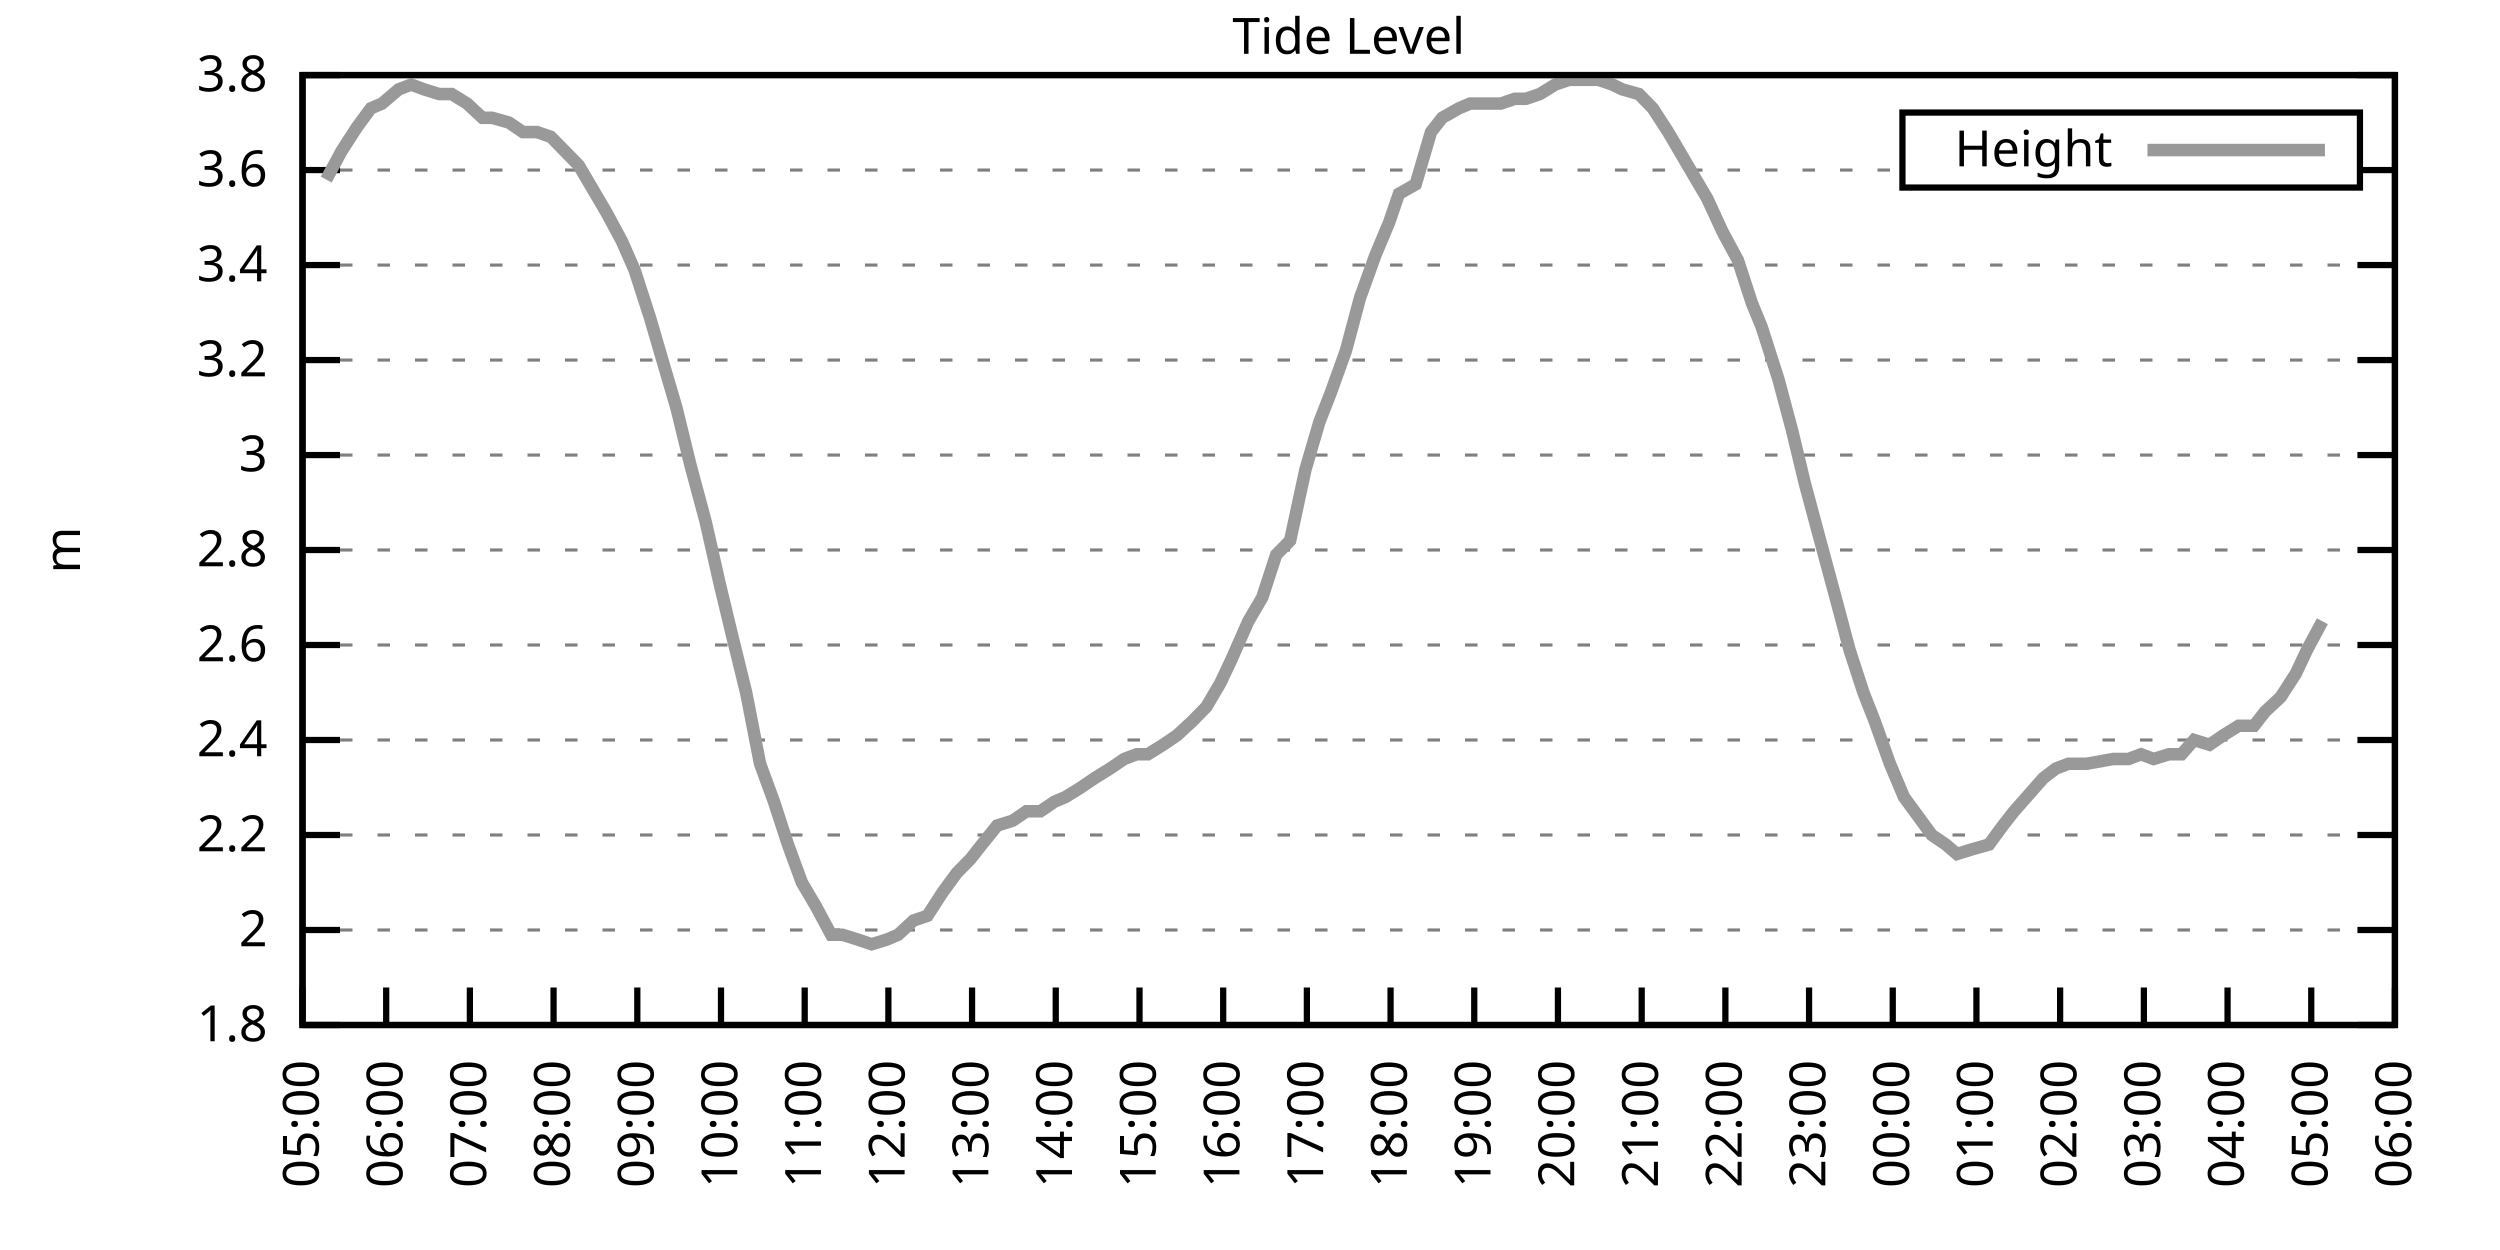
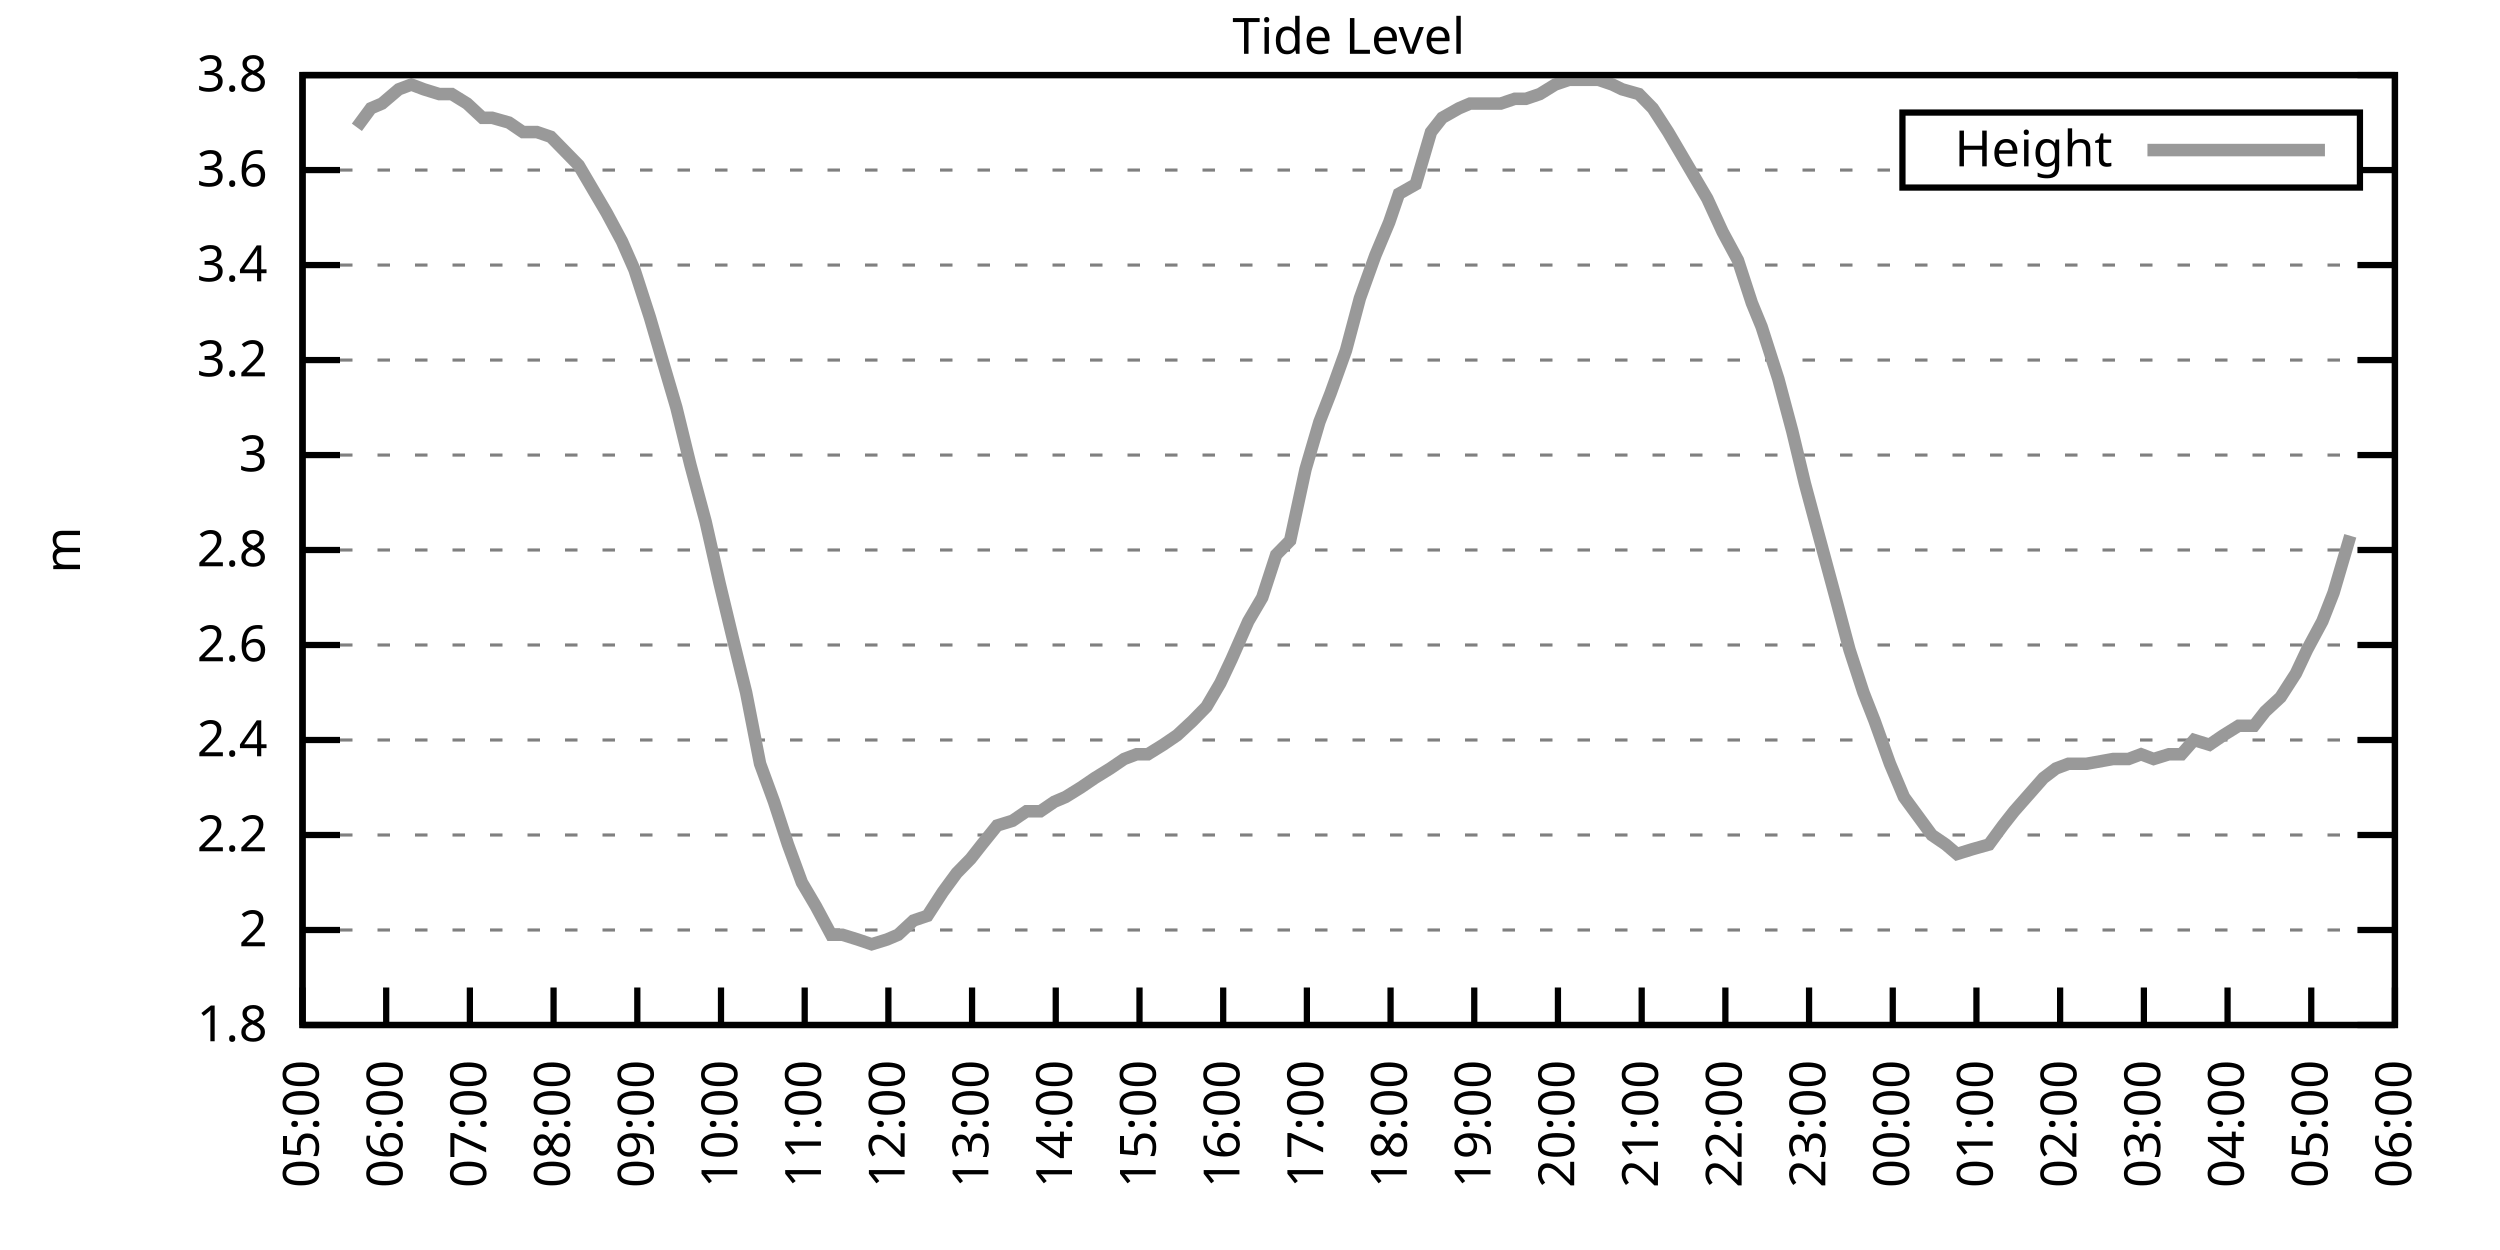
<svg xmlns="http://www.w3.org/2000/svg" xmlns:xlink="http://www.w3.org/1999/xlink" width="400" height="200" viewBox="0 0 400 200">
  <g id="gnuplot_canvas">
    <rect x="0" y="0" width="400" height="200" fill="none" />
    <defs>
      <circle id="gpDot" r="0.5" stroke-width="0.5" stroke="currentColor" />
      <path id="gpPt0" stroke-width="0.333" stroke="currentColor" d="M-1,0 h2 M0,-1 v2" />
      <path id="gpPt1" stroke-width="0.333" stroke="currentColor" d="M-1,-1 L1,1 M1,-1 L-1,1" />
      <path id="gpPt2" stroke-width="0.333" stroke="currentColor" d="M-1,0 L1,0 M0,-1 L0,1 M-1,-1 L1,1 M-1,1 L1,-1" />
      <rect id="gpPt3" stroke-width="0.333" stroke="currentColor" x="-1" y="-1" width="2" height="2" />
      <rect id="gpPt4" stroke-width="0.333" stroke="currentColor" fill="currentColor" x="-1" y="-1" width="2" height="2" />
      <circle id="gpPt5" stroke-width="0.333" stroke="currentColor" cx="0" cy="0" r="1" />
      <use xlink:href="#gpPt5" id="gpPt6" fill="currentColor" stroke="none" />
      <path id="gpPt7" stroke-width="0.333" stroke="currentColor" d="M0,-1.33 L-1.33,0.67 L1.33,0.67 z" />
      <use xlink:href="#gpPt7" id="gpPt8" fill="currentColor" stroke="none" />
      <use xlink:href="#gpPt7" id="gpPt9" stroke="currentColor" transform="rotate(180)" />
      <use xlink:href="#gpPt9" id="gpPt10" fill="currentColor" stroke="none" />
      <use xlink:href="#gpPt3" id="gpPt11" stroke="currentColor" transform="rotate(45)" />
      <use xlink:href="#gpPt11" id="gpPt12" fill="currentColor" stroke="none" />
      <path id="gpPt13" stroke-width="0.333" stroke="currentColor" d="M0,1.330 L1.265,0.411 L0.782,-1.067 L-0.782,-1.076 L-1.265,0.411 z" />
      <use xlink:href="#gpPt13" id="gpPt14" fill="currentColor" stroke="none" />
      <filter id="textbox" filterUnits="objectBoundingBox" x="0" y="0" height="1" width="1">
        <feFlood flood-color="white" flood-opacity="1" result="bgnd" />
        <feComposite in="SourceGraphic" in2="bgnd" operator="atop" />
      </filter>
      <filter id="greybox" filterUnits="objectBoundingBox" x="0" y="0" height="1" width="1">
        <feFlood flood-color="lightgrey" flood-opacity="1" result="grey" />
        <feComposite in="SourceGraphic" in2="grey" operator="atop" />
      </filter>
    </defs>
    <g fill="none" color="white" stroke="currentColor" stroke-width="1.00" stroke-linecap="butt" stroke-linejoin="miter">
</g>
    <g fill="none" color="black" stroke="currentColor" stroke-width="1.00" stroke-linecap="butt" stroke-linejoin="miter">
      <g stroke="none" shape-rendering="crispEdges">
        <polygon fill="rgb(255, 255, 255)" points="48.40,164.00 383.18,164.00 383.18,12.02 48.40,12.02 " />
      </g>
    </g>
    <g fill="none" color="black" stroke="currentColor" stroke-width="1.00" stroke-linecap="butt" stroke-linejoin="miter">
</g>
    <g fill="none" color="black" stroke="black" stroke-width="0.50" stroke-linecap="butt" stroke-linejoin="miter">
</g>
    <g fill="none" color="gray" stroke="currentColor" stroke-width="0.50" stroke-linecap="butt" stroke-linejoin="miter">
      <path stroke="gray" stroke-dasharray="2,4" class="gridline" d="M48.40,164.00 L383.19,164.00  " />
    </g>
    <g fill="none" color="gray" stroke="gray" stroke-width="1.00" stroke-linecap="butt" stroke-linejoin="miter">
</g>
    <g fill="none" color="black" stroke="currentColor" stroke-width="1.00" stroke-linecap="butt" stroke-linejoin="miter">
      <path stroke="black" d="M48.40,164.00 L54.40,164.00 M383.19,164.00 L377.19,164.00  " />
      <g transform="translate(42.80,166.60)" stroke="none" fill="black" font-family="Sans" font-size="8.00" text-anchor="end">
        <text>
          <tspan font-family="Sans"> 1.8</tspan>
        </text>
      </g>
    </g>
    <g fill="none" color="black" stroke="currentColor" stroke-width="1.00" stroke-linecap="butt" stroke-linejoin="miter">
</g>
    <g fill="none" color="black" stroke="black" stroke-width="0.50" stroke-linecap="butt" stroke-linejoin="miter">
</g>
    <g fill="none" color="gray" stroke="currentColor" stroke-width="0.50" stroke-linecap="butt" stroke-linejoin="miter">
      <path stroke="gray" stroke-dasharray="2,4" class="gridline" d="M48.40,148.80 L383.19,148.80  " />
    </g>
    <g fill="none" color="gray" stroke="gray" stroke-width="1.00" stroke-linecap="butt" stroke-linejoin="miter">
</g>
    <g fill="none" color="black" stroke="currentColor" stroke-width="1.00" stroke-linecap="butt" stroke-linejoin="miter">
      <path stroke="black" d="M48.40,148.80 L54.40,148.80 M383.19,148.80 L377.19,148.80  " />
      <g transform="translate(42.80,151.40)" stroke="none" fill="black" font-family="Sans" font-size="8.00" text-anchor="end">
        <text>
          <tspan font-family="Sans"> 2</tspan>
        </text>
      </g>
    </g>
    <g fill="none" color="black" stroke="currentColor" stroke-width="1.00" stroke-linecap="butt" stroke-linejoin="miter">
</g>
    <g fill="none" color="black" stroke="black" stroke-width="0.50" stroke-linecap="butt" stroke-linejoin="miter">
</g>
    <g fill="none" color="gray" stroke="currentColor" stroke-width="0.50" stroke-linecap="butt" stroke-linejoin="miter">
      <path stroke="gray" stroke-dasharray="2,4" class="gridline" d="M48.40,133.60 L383.19,133.60  " />
    </g>
    <g fill="none" color="gray" stroke="gray" stroke-width="1.00" stroke-linecap="butt" stroke-linejoin="miter">
</g>
    <g fill="none" color="black" stroke="currentColor" stroke-width="1.00" stroke-linecap="butt" stroke-linejoin="miter">
      <path stroke="black" d="M48.40,133.60 L54.40,133.60 M383.19,133.60 L377.19,133.60  " />
      <g transform="translate(42.80,136.20)" stroke="none" fill="black" font-family="Sans" font-size="8.00" text-anchor="end">
        <text>
          <tspan font-family="Sans"> 2.2</tspan>
        </text>
      </g>
    </g>
    <g fill="none" color="black" stroke="currentColor" stroke-width="1.00" stroke-linecap="butt" stroke-linejoin="miter">
</g>
    <g fill="none" color="black" stroke="black" stroke-width="0.50" stroke-linecap="butt" stroke-linejoin="miter">
</g>
    <g fill="none" color="gray" stroke="currentColor" stroke-width="0.50" stroke-linecap="butt" stroke-linejoin="miter">
      <path stroke="gray" stroke-dasharray="2,4" class="gridline" d="M48.40,118.40 L383.19,118.40  " />
    </g>
    <g fill="none" color="gray" stroke="gray" stroke-width="1.00" stroke-linecap="butt" stroke-linejoin="miter">
</g>
    <g fill="none" color="black" stroke="currentColor" stroke-width="1.00" stroke-linecap="butt" stroke-linejoin="miter">
      <path stroke="black" d="M48.40,118.40 L54.40,118.40 M383.19,118.40 L377.19,118.40  " />
      <g transform="translate(42.80,121.00)" stroke="none" fill="black" font-family="Sans" font-size="8.00" text-anchor="end">
        <text>
          <tspan font-family="Sans"> 2.4</tspan>
        </text>
      </g>
    </g>
    <g fill="none" color="black" stroke="currentColor" stroke-width="1.00" stroke-linecap="butt" stroke-linejoin="miter">
</g>
    <g fill="none" color="black" stroke="black" stroke-width="0.50" stroke-linecap="butt" stroke-linejoin="miter">
</g>
    <g fill="none" color="gray" stroke="currentColor" stroke-width="0.50" stroke-linecap="butt" stroke-linejoin="miter">
      <path stroke="gray" stroke-dasharray="2,4" class="gridline" d="M48.40,103.20 L383.19,103.20  " />
    </g>
    <g fill="none" color="gray" stroke="gray" stroke-width="1.00" stroke-linecap="butt" stroke-linejoin="miter">
</g>
    <g fill="none" color="black" stroke="currentColor" stroke-width="1.00" stroke-linecap="butt" stroke-linejoin="miter">
      <path stroke="black" d="M48.40,103.20 L54.40,103.20 M383.19,103.20 L377.19,103.20  " />
      <g transform="translate(42.80,105.80)" stroke="none" fill="black" font-family="Sans" font-size="8.00" text-anchor="end">
        <text>
          <tspan font-family="Sans"> 2.6</tspan>
        </text>
      </g>
    </g>
    <g fill="none" color="black" stroke="currentColor" stroke-width="1.00" stroke-linecap="butt" stroke-linejoin="miter">
</g>
    <g fill="none" color="black" stroke="black" stroke-width="0.50" stroke-linecap="butt" stroke-linejoin="miter">
</g>
    <g fill="none" color="gray" stroke="currentColor" stroke-width="0.50" stroke-linecap="butt" stroke-linejoin="miter">
      <path stroke="gray" stroke-dasharray="2,4" class="gridline" d="M48.40,88.00 L383.19,88.00  " />
    </g>
    <g fill="none" color="gray" stroke="gray" stroke-width="1.00" stroke-linecap="butt" stroke-linejoin="miter">
</g>
    <g fill="none" color="black" stroke="currentColor" stroke-width="1.00" stroke-linecap="butt" stroke-linejoin="miter">
      <path stroke="black" d="M48.40,88.00 L54.40,88.00 M383.19,88.00 L377.19,88.00  " />
      <g transform="translate(42.80,90.60)" stroke="none" fill="black" font-family="Sans" font-size="8.00" text-anchor="end">
        <text>
          <tspan font-family="Sans"> 2.8</tspan>
        </text>
      </g>
    </g>
    <g fill="none" color="black" stroke="currentColor" stroke-width="1.00" stroke-linecap="butt" stroke-linejoin="miter">
</g>
    <g fill="none" color="black" stroke="black" stroke-width="0.50" stroke-linecap="butt" stroke-linejoin="miter">
</g>
    <g fill="none" color="gray" stroke="currentColor" stroke-width="0.50" stroke-linecap="butt" stroke-linejoin="miter">
      <path stroke="gray" stroke-dasharray="2,4" class="gridline" d="M48.40,72.81 L383.19,72.81  " />
    </g>
    <g fill="none" color="gray" stroke="gray" stroke-width="1.00" stroke-linecap="butt" stroke-linejoin="miter">
</g>
    <g fill="none" color="black" stroke="currentColor" stroke-width="1.00" stroke-linecap="butt" stroke-linejoin="miter">
      <path stroke="black" d="M48.40,72.81 L54.40,72.81 M383.19,72.81 L377.19,72.81  " />
      <g transform="translate(42.80,75.41)" stroke="none" fill="black" font-family="Sans" font-size="8.00" text-anchor="end">
        <text>
          <tspan font-family="Sans"> 3</tspan>
        </text>
      </g>
    </g>
    <g fill="none" color="black" stroke="currentColor" stroke-width="1.00" stroke-linecap="butt" stroke-linejoin="miter">
</g>
    <g fill="none" color="black" stroke="black" stroke-width="0.50" stroke-linecap="butt" stroke-linejoin="miter">
</g>
    <g fill="none" color="gray" stroke="currentColor" stroke-width="0.50" stroke-linecap="butt" stroke-linejoin="miter">
      <path stroke="gray" stroke-dasharray="2,4" class="gridline" d="M48.40,57.61 L383.19,57.61  " />
    </g>
    <g fill="none" color="gray" stroke="gray" stroke-width="1.00" stroke-linecap="butt" stroke-linejoin="miter">
</g>
    <g fill="none" color="black" stroke="currentColor" stroke-width="1.00" stroke-linecap="butt" stroke-linejoin="miter">
      <path stroke="black" d="M48.40,57.61 L54.40,57.61 M383.19,57.61 L377.19,57.61  " />
      <g transform="translate(42.80,60.21)" stroke="none" fill="black" font-family="Sans" font-size="8.00" text-anchor="end">
        <text>
          <tspan font-family="Sans"> 3.2</tspan>
        </text>
      </g>
    </g>
    <g fill="none" color="black" stroke="currentColor" stroke-width="1.00" stroke-linecap="butt" stroke-linejoin="miter">
</g>
    <g fill="none" color="black" stroke="black" stroke-width="0.50" stroke-linecap="butt" stroke-linejoin="miter">
</g>
    <g fill="none" color="gray" stroke="currentColor" stroke-width="0.50" stroke-linecap="butt" stroke-linejoin="miter">
      <path stroke="gray" stroke-dasharray="2,4" class="gridline" d="M48.40,42.41 L383.19,42.41  " />
    </g>
    <g fill="none" color="gray" stroke="gray" stroke-width="1.00" stroke-linecap="butt" stroke-linejoin="miter">
</g>
    <g fill="none" color="black" stroke="currentColor" stroke-width="1.00" stroke-linecap="butt" stroke-linejoin="miter">
      <path stroke="black" d="M48.40,42.41 L54.40,42.41 M383.19,42.41 L377.19,42.41  " />
      <g transform="translate(42.80,45.01)" stroke="none" fill="black" font-family="Sans" font-size="8.00" text-anchor="end">
        <text>
          <tspan font-family="Sans"> 3.4</tspan>
        </text>
      </g>
    </g>
    <g fill="none" color="black" stroke="currentColor" stroke-width="1.00" stroke-linecap="butt" stroke-linejoin="miter">
</g>
    <g fill="none" color="black" stroke="black" stroke-width="0.50" stroke-linecap="butt" stroke-linejoin="miter">
</g>
    <g fill="none" color="gray" stroke="currentColor" stroke-width="0.50" stroke-linecap="butt" stroke-linejoin="miter">
      <path stroke="gray" stroke-dasharray="2,4" class="gridline" d="M48.40,27.21 L304.39,27.21 M377.59,27.21 L383.19,27.21  " />
    </g>
    <g fill="none" color="gray" stroke="gray" stroke-width="1.00" stroke-linecap="butt" stroke-linejoin="miter">
</g>
    <g fill="none" color="black" stroke="currentColor" stroke-width="1.00" stroke-linecap="butt" stroke-linejoin="miter">
      <path stroke="black" d="M48.40,27.21 L54.40,27.21 M383.19,27.21 L377.19,27.21  " />
      <g transform="translate(42.80,29.81)" stroke="none" fill="black" font-family="Sans" font-size="8.00" text-anchor="end">
        <text>
          <tspan font-family="Sans"> 3.6</tspan>
        </text>
      </g>
    </g>
    <g fill="none" color="black" stroke="currentColor" stroke-width="1.00" stroke-linecap="butt" stroke-linejoin="miter">
</g>
    <g fill="none" color="black" stroke="black" stroke-width="0.50" stroke-linecap="butt" stroke-linejoin="miter">
</g>
    <g fill="none" color="gray" stroke="currentColor" stroke-width="0.50" stroke-linecap="butt" stroke-linejoin="miter">
      <path stroke="gray" stroke-dasharray="2,4" class="gridline" d="M48.40,12.01 L383.19,12.01  " />
    </g>
    <g fill="none" color="gray" stroke="gray" stroke-width="1.00" stroke-linecap="butt" stroke-linejoin="miter">
</g>
    <g fill="none" color="black" stroke="currentColor" stroke-width="1.00" stroke-linecap="butt" stroke-linejoin="miter">
      <path stroke="black" d="M48.40,12.01 L54.40,12.01 M383.19,12.01 L377.19,12.01  " />
      <g transform="translate(42.80,14.61)" stroke="none" fill="black" font-family="Sans" font-size="8.00" text-anchor="end">
        <text>
          <tspan font-family="Sans"> 3.8</tspan>
        </text>
      </g>
    </g>
    <g fill="none" color="black" stroke="currentColor" stroke-width="1.00" stroke-linecap="butt" stroke-linejoin="miter">
      <path stroke="black" d="M48.40,164.00 L48.40,158.00  " />
      <g transform="translate(51.00,169.60) rotate(270.00)" stroke="none" fill="black" font-family="Sans" font-size="8.00" text-anchor="end">
        <text>
          <tspan font-family="Sans">05:00</tspan>
        </text>
      </g>
    </g>
    <g fill="none" color="black" stroke="currentColor" stroke-width="1.00" stroke-linecap="butt" stroke-linejoin="miter">
      <path stroke="black" d="M61.79,164.00 L61.79,158.00  " />
      <g transform="translate(64.39,169.60) rotate(270.00)" stroke="none" fill="black" font-family="Sans" font-size="8.00" text-anchor="end">
        <text>
          <tspan font-family="Sans">06:00</tspan>
        </text>
      </g>
    </g>
    <g fill="none" color="black" stroke="currentColor" stroke-width="1.00" stroke-linecap="butt" stroke-linejoin="miter">
      <path stroke="black" d="M75.18,164.00 L75.18,158.00  " />
      <g transform="translate(77.78,169.60) rotate(270.00)" stroke="none" fill="black" font-family="Sans" font-size="8.00" text-anchor="end">
        <text>
          <tspan font-family="Sans">07:00</tspan>
        </text>
      </g>
    </g>
    <g fill="none" color="black" stroke="currentColor" stroke-width="1.00" stroke-linecap="butt" stroke-linejoin="miter">
      <path stroke="black" d="M88.57,164.00 L88.57,158.00  " />
      <g transform="translate(91.17,169.60) rotate(270.00)" stroke="none" fill="black" font-family="Sans" font-size="8.00" text-anchor="end">
        <text>
          <tspan font-family="Sans">08:00</tspan>
        </text>
      </g>
    </g>
    <g fill="none" color="black" stroke="currentColor" stroke-width="1.00" stroke-linecap="butt" stroke-linejoin="miter">
      <path stroke="black" d="M101.97,164.00 L101.97,158.00  " />
      <g transform="translate(104.57,169.60) rotate(270.00)" stroke="none" fill="black" font-family="Sans" font-size="8.00" text-anchor="end">
        <text>
          <tspan font-family="Sans">09:00</tspan>
        </text>
      </g>
    </g>
    <g fill="none" color="black" stroke="currentColor" stroke-width="1.00" stroke-linecap="butt" stroke-linejoin="miter">
      <path stroke="black" d="M115.36,164.00 L115.36,158.00  " />
      <g transform="translate(117.96,169.60) rotate(270.00)" stroke="none" fill="black" font-family="Sans" font-size="8.00" text-anchor="end">
        <text>
          <tspan font-family="Sans">10:00</tspan>
        </text>
      </g>
    </g>
    <g fill="none" color="black" stroke="currentColor" stroke-width="1.00" stroke-linecap="butt" stroke-linejoin="miter">
      <path stroke="black" d="M128.75,164.00 L128.75,158.00  " />
      <g transform="translate(131.35,169.60) rotate(270.00)" stroke="none" fill="black" font-family="Sans" font-size="8.00" text-anchor="end">
        <text>
          <tspan font-family="Sans">11:00</tspan>
        </text>
      </g>
    </g>
    <g fill="none" color="black" stroke="currentColor" stroke-width="1.00" stroke-linecap="butt" stroke-linejoin="miter">
      <path stroke="black" d="M142.14,164.00 L142.14,158.00  " />
      <g transform="translate(144.74,169.60) rotate(270.00)" stroke="none" fill="black" font-family="Sans" font-size="8.00" text-anchor="end">
        <text>
          <tspan font-family="Sans">12:00</tspan>
        </text>
      </g>
    </g>
    <g fill="none" color="black" stroke="currentColor" stroke-width="1.00" stroke-linecap="butt" stroke-linejoin="miter">
      <path stroke="black" d="M155.53,164.00 L155.53,158.00  " />
      <g transform="translate(158.13,169.60) rotate(270.00)" stroke="none" fill="black" font-family="Sans" font-size="8.00" text-anchor="end">
        <text>
          <tspan font-family="Sans">13:00</tspan>
        </text>
      </g>
    </g>
    <g fill="none" color="black" stroke="currentColor" stroke-width="1.00" stroke-linecap="butt" stroke-linejoin="miter">
      <path stroke="black" d="M168.92,164.00 L168.92,158.00  " />
      <g transform="translate(171.52,169.60) rotate(270.00)" stroke="none" fill="black" font-family="Sans" font-size="8.00" text-anchor="end">
        <text>
          <tspan font-family="Sans">14:00</tspan>
        </text>
      </g>
    </g>
    <g fill="none" color="black" stroke="currentColor" stroke-width="1.00" stroke-linecap="butt" stroke-linejoin="miter">
      <path stroke="black" d="M182.32,164.00 L182.32,158.00  " />
      <g transform="translate(184.92,169.60) rotate(270.00)" stroke="none" fill="black" font-family="Sans" font-size="8.00" text-anchor="end">
        <text>
          <tspan font-family="Sans">15:00</tspan>
        </text>
      </g>
    </g>
    <g fill="none" color="black" stroke="currentColor" stroke-width="1.00" stroke-linecap="butt" stroke-linejoin="miter">
      <path stroke="black" d="M195.71,164.00 L195.71,158.00  " />
      <g transform="translate(198.31,169.60) rotate(270.00)" stroke="none" fill="black" font-family="Sans" font-size="8.00" text-anchor="end">
        <text>
          <tspan font-family="Sans">16:00</tspan>
        </text>
      </g>
    </g>
    <g fill="none" color="black" stroke="currentColor" stroke-width="1.00" stroke-linecap="butt" stroke-linejoin="miter">
      <path stroke="black" d="M209.10,164.00 L209.10,158.00  " />
      <g transform="translate(211.70,169.60) rotate(270.00)" stroke="none" fill="black" font-family="Sans" font-size="8.00" text-anchor="end">
        <text>
          <tspan font-family="Sans">17:00</tspan>
        </text>
      </g>
    </g>
    <g fill="none" color="black" stroke="currentColor" stroke-width="1.00" stroke-linecap="butt" stroke-linejoin="miter">
      <path stroke="black" d="M222.49,164.00 L222.49,158.00  " />
      <g transform="translate(225.09,169.60) rotate(270.00)" stroke="none" fill="black" font-family="Sans" font-size="8.00" text-anchor="end">
        <text>
          <tspan font-family="Sans">18:00</tspan>
        </text>
      </g>
    </g>
    <g fill="none" color="black" stroke="currentColor" stroke-width="1.00" stroke-linecap="butt" stroke-linejoin="miter">
      <path stroke="black" d="M235.88,164.00 L235.88,158.00  " />
      <g transform="translate(238.48,169.60) rotate(270.00)" stroke="none" fill="black" font-family="Sans" font-size="8.00" text-anchor="end">
        <text>
          <tspan font-family="Sans">19:00</tspan>
        </text>
      </g>
    </g>
    <g fill="none" color="black" stroke="currentColor" stroke-width="1.00" stroke-linecap="butt" stroke-linejoin="miter">
      <path stroke="black" d="M249.27,164.00 L249.27,158.00  " />
      <g transform="translate(251.87,169.60) rotate(270.00)" stroke="none" fill="black" font-family="Sans" font-size="8.00" text-anchor="end">
        <text>
          <tspan font-family="Sans">20:00</tspan>
        </text>
      </g>
    </g>
    <g fill="none" color="black" stroke="currentColor" stroke-width="1.00" stroke-linecap="butt" stroke-linejoin="miter">
      <path stroke="black" d="M262.67,164.00 L262.67,158.00  " />
      <g transform="translate(265.27,169.60) rotate(270.00)" stroke="none" fill="black" font-family="Sans" font-size="8.00" text-anchor="end">
        <text>
          <tspan font-family="Sans">21:00</tspan>
        </text>
      </g>
    </g>
    <g fill="none" color="black" stroke="currentColor" stroke-width="1.00" stroke-linecap="butt" stroke-linejoin="miter">
      <path stroke="black" d="M276.06,164.00 L276.06,158.00  " />
      <g transform="translate(278.66,169.60) rotate(270.00)" stroke="none" fill="black" font-family="Sans" font-size="8.00" text-anchor="end">
        <text>
          <tspan font-family="Sans">22:00</tspan>
        </text>
      </g>
    </g>
    <g fill="none" color="black" stroke="currentColor" stroke-width="1.00" stroke-linecap="butt" stroke-linejoin="miter">
      <path stroke="black" d="M289.45,164.00 L289.45,158.00  " />
      <g transform="translate(292.05,169.60) rotate(270.00)" stroke="none" fill="black" font-family="Sans" font-size="8.00" text-anchor="end">
        <text>
          <tspan font-family="Sans">23:00</tspan>
        </text>
      </g>
    </g>
    <g fill="none" color="black" stroke="currentColor" stroke-width="1.00" stroke-linecap="butt" stroke-linejoin="miter">
      <path stroke="black" d="M302.84,164.00 L302.84,158.00  " />
      <g transform="translate(305.44,169.60) rotate(270.00)" stroke="none" fill="black" font-family="Sans" font-size="8.00" text-anchor="end">
        <text>
          <tspan font-family="Sans">00:00</tspan>
        </text>
      </g>
    </g>
    <g fill="none" color="black" stroke="currentColor" stroke-width="1.00" stroke-linecap="butt" stroke-linejoin="miter">
      <path stroke="black" d="M316.23,164.00 L316.23,158.00  " />
      <g transform="translate(318.83,169.60) rotate(270.00)" stroke="none" fill="black" font-family="Sans" font-size="8.00" text-anchor="end">
        <text>
          <tspan font-family="Sans">01:00</tspan>
        </text>
      </g>
    </g>
    <g fill="none" color="black" stroke="currentColor" stroke-width="1.00" stroke-linecap="butt" stroke-linejoin="miter">
      <path stroke="black" d="M329.62,164.00 L329.62,158.00  " />
      <g transform="translate(332.22,169.60) rotate(270.00)" stroke="none" fill="black" font-family="Sans" font-size="8.00" text-anchor="end">
        <text>
          <tspan font-family="Sans">02:00</tspan>
        </text>
      </g>
    </g>
    <g fill="none" color="black" stroke="currentColor" stroke-width="1.00" stroke-linecap="butt" stroke-linejoin="miter">
      <path stroke="black" d="M343.02,164.00 L343.02,158.00  " />
      <g transform="translate(345.62,169.60) rotate(270.00)" stroke="none" fill="black" font-family="Sans" font-size="8.00" text-anchor="end">
        <text>
          <tspan font-family="Sans">03:00</tspan>
        </text>
      </g>
    </g>
    <g fill="none" color="black" stroke="currentColor" stroke-width="1.00" stroke-linecap="butt" stroke-linejoin="miter">
      <path stroke="black" d="M356.41,164.00 L356.41,158.00  " />
      <g transform="translate(359.01,169.60) rotate(270.00)" stroke="none" fill="black" font-family="Sans" font-size="8.00" text-anchor="end">
        <text>
          <tspan font-family="Sans">04:00</tspan>
        </text>
      </g>
    </g>
    <g fill="none" color="black" stroke="currentColor" stroke-width="1.00" stroke-linecap="butt" stroke-linejoin="miter">
      <path stroke="black" d="M369.80,164.00 L369.80,158.00  " />
      <g transform="translate(372.40,169.60) rotate(270.00)" stroke="none" fill="black" font-family="Sans" font-size="8.00" text-anchor="end">
        <text>
          <tspan font-family="Sans">05:00</tspan>
        </text>
      </g>
    </g>
    <g fill="none" color="black" stroke="currentColor" stroke-width="1.00" stroke-linecap="butt" stroke-linejoin="miter">
      <path stroke="black" d="M383.19,164.00 L383.19,158.00  " />
      <g transform="translate(385.79,169.60) rotate(270.00)" stroke="none" fill="black" font-family="Sans" font-size="8.00" text-anchor="end">
        <text>
          <tspan font-family="Sans">06:00</tspan>
        </text>
      </g>
    </g>
    <g fill="none" color="black" stroke="currentColor" stroke-width="1.00" stroke-linecap="butt" stroke-linejoin="miter">
</g>
    <g fill="none" color="black" stroke="currentColor" stroke-width="1.00" stroke-linecap="butt" stroke-linejoin="miter">
      <path stroke="black" d="M48.40,12.01 L48.40,164.00 L383.19,164.00 L383.19,12.01 L48.40,12.01 Z  " />
    </g>
    <g fill="none" color="black" stroke="currentColor" stroke-width="1.00" stroke-linecap="butt" stroke-linejoin="miter">
</g>
    <g fill="none" color="black" stroke="currentColor" stroke-width="1.00" stroke-linecap="butt" stroke-linejoin="miter">
      <path stroke="black" d="M304.39,30.01 L304.39,18.01 L377.59,18.01 L377.59,30.01 L304.39,30.01 Z  " />
    </g>
    <g id="Tide_level_plot_1">
      <g fill="none" color="white" stroke="black" stroke-width="2.00" stroke-linecap="butt" stroke-linejoin="miter">
</g>
      <g fill="none" color="black" stroke="currentColor" stroke-width="2.00" stroke-linecap="butt" stroke-linejoin="miter">
        <g transform="translate(337.99,26.61)" stroke="none" fill="black" font-family="Sans" font-size="8.00" text-anchor="end">
          <text>
            <tspan font-family="Sans">Height</tspan>
          </text>
        </g>
      </g>
      <g fill="none" color="black" stroke="currentColor" stroke-width="2.00" stroke-linecap="butt" stroke-linejoin="miter">
-         <path stroke="rgb(153, 153, 153)" d="M343.59,24.01 L371.99,24.01 M52.19,28.73 L54.65,24.17 L57.10,20.37 L59.34,17.33 L61.12,16.57 L63.80,14.29   L65.81,13.53 L67.82,14.29 L70.27,15.05 L72.28,15.05 L74.74,16.57 L77.19,18.85 L78.75,18.85 L81.43,19.61   L83.66,21.13 L85.90,21.13 L88.13,21.89 L90.36,24.17 L92.59,26.45 L94.38,29.49 L97.06,34.05 L99.51,38.61   L101.52,43.17 L103.98,50.77 L105.98,57.61 L108.22,65.21 L110.45,74.33 L112.90,83.45 L115.13,93.32 L117.14,101.68   L119.38,110.80 L121.61,122.20 L123.84,128.28 L126.07,135.12 L128.30,141.20 L130.54,145.00 L132.99,149.56 L134.78,149.56   L137.23,150.32 L139.46,151.08 L141.92,150.32 L143.70,149.56 L146.16,147.28 L148.39,146.52 L150.85,142.72 L153.08,139.68   L155.31,137.40 L157.10,135.12 L159.55,132.08 L162.01,131.32 L164.24,129.80 L166.47,129.80 L168.70,128.28 L170.49,127.52   L172.94,126.00 L175.17,124.48 L177.63,122.96 L179.86,121.44 L181.87,120.68 L183.66,120.68 L186.11,119.16 L188.34,117.64   L190.80,115.36 L193.03,113.08 L195.26,109.28 L197.05,105.48 L199.73,99.40 L201.96,95.60 L204.19,88.76 L206.42,86.49   L208.88,75.09 L211.11,67.49 L212.89,62.93 L215.35,56.09 L217.58,47.73 L220.04,40.89 L222.27,35.57 L223.83,31.01   L226.51,29.49 L228.96,21.13 L230.75,18.85 L233.43,17.33 L235.21,16.57 L237.67,16.57 L240.12,16.57 L242.36,15.81   L244.14,15.81 L246.37,15.05 L248.83,13.53 L251.06,12.77 L253.07,12.77 L255.75,12.77 L257.98,13.53 L259.54,14.29   L262.22,15.05 L264.45,17.33 L266.91,21.13 L269.14,24.93 L271.37,28.73 L273.16,31.77 L275.61,37.09 L278.07,41.65   L280.30,48.49 L281.86,52.29 L284.54,60.65 L286.77,69.01 L288.78,77.37 L291.23,86.49 L293.69,95.60 L295.92,103.96   L298.15,110.80 L299.94,115.36 L302.39,122.20 L304.63,127.52 L306.86,130.56 L309.09,133.60 L311.32,135.12 L313.11,136.64   L315.56,135.88 L318.24,135.12 L320.47,132.08 L322.26,129.80 L324.94,126.76 L326.95,124.48 L328.95,122.96 L330.96,122.20   L333.86,122.20 L338.10,121.44 L340.56,121.44 L342.57,120.68 L344.58,121.44 L347.03,120.68 L349.04,120.68 L351.05,118.40   L353.51,119.16 L355.74,117.64 L358.19,116.12 L360.65,116.12 L362.43,113.84 L364.89,111.56 L367.34,107.76 L369.13,103.96   L371.58,99.40  " />
+         <path stroke="rgb(153, 153, 153)" d="M343.59,24.01 L371.99,24.01 M57.10,20.37 L59.34,17.33 L61.12,16.57 L63.80,14.29 L65.81,13.53 L67.82,14.29   L70.27,15.05 L72.28,15.05 L74.74,16.57 L77.19,18.85 L78.75,18.85 L81.43,19.61 L83.66,21.13 L85.90,21.13   L88.13,21.89 L90.36,24.17 L92.59,26.45 L94.38,29.49 L97.06,34.05 L99.51,38.61 L101.52,43.17 L103.98,50.77   L105.98,57.61 L108.22,65.21 L110.45,74.33 L112.90,83.45 L115.13,93.32 L117.14,101.68 L119.38,110.80 L121.61,122.20   L123.84,128.28 L126.07,135.12 L128.30,141.20 L130.54,145.00 L132.99,149.56 L134.78,149.56 L137.23,150.32 L139.46,151.08   L141.92,150.32 L143.70,149.56 L146.16,147.28 L148.39,146.52 L150.85,142.72 L153.08,139.68 L155.31,137.40 L157.10,135.12   L159.55,132.08 L162.01,131.32 L164.24,129.80 L166.47,129.80 L168.70,128.28 L170.49,127.52 L172.94,126.00 L175.17,124.48   L177.63,122.96 L179.86,121.44 L181.87,120.68 L183.66,120.68 L186.11,119.16 L188.34,117.64 L190.80,115.36 L193.03,113.08   L195.26,109.28 L197.05,105.48 L199.73,99.40 L201.96,95.60 L204.19,88.76 L206.42,86.49 L208.88,75.09 L211.11,67.49   L212.89,62.93 L215.35,56.09 L217.58,47.73 L220.04,40.89 L222.27,35.57 L223.83,31.01 L226.51,29.49 L228.96,21.13   L230.75,18.85 L233.43,17.33 L235.21,16.57 L237.67,16.57 L240.12,16.57 L242.36,15.81 L244.14,15.81 L246.37,15.05   L248.83,13.53 L251.06,12.77 L253.07,12.77 L255.75,12.77 L257.98,13.53 L259.54,14.29 L262.22,15.05 L264.45,17.33   L266.91,21.13 L269.14,24.93 L271.37,28.73 L273.16,31.77 L275.61,37.09 L278.07,41.65 L280.30,48.49 L281.86,52.29   L284.54,60.65 L286.77,69.01 L288.78,77.37 L291.23,86.49 L293.69,95.60 L295.92,103.96 L298.15,110.80 L299.94,115.36   L302.39,122.20 L304.63,127.52 L306.86,130.56 L309.09,133.60 L311.32,135.12 L313.11,136.64 L315.56,135.88 L318.24,135.12   L320.47,132.08 L322.26,129.80 L324.94,126.76 L326.95,124.48 L328.95,122.96 L330.96,122.20 L333.86,122.20 L338.10,121.44   L340.56,121.44 L342.57,120.68 L344.58,121.44 L347.03,120.68 L349.04,120.68 L351.05,118.40 L353.51,119.16 L355.74,117.64   L358.19,116.12 L360.65,116.12 L362.43,113.84 L364.89,111.56 L367.34,107.76 L369.13,103.96 L371.58,99.40 L373.37,94.84   L376.05,85.73  " />
      </g>
    </g>
    <g fill="none" color="black" stroke="currentColor" stroke-width="2.00" stroke-linecap="butt" stroke-linejoin="miter">
</g>
    <g fill="none" color="black" stroke="black" stroke-width="1.00" stroke-linecap="butt" stroke-linejoin="miter">
</g>
    <g fill="none" color="black" stroke="currentColor" stroke-width="1.00" stroke-linecap="butt" stroke-linejoin="miter">
      <path stroke="black" d="M48.40,12.01 L48.40,164.00 L383.19,164.00 L383.19,12.01 L48.40,12.01 Z  " />
      <g transform="translate(12.80,88.01) rotate(270.00)" stroke="none" fill="black" font-family="Sans" font-size="8.00" text-anchor="middle">
        <text>
          <tspan font-family="Sans">m</tspan>
        </text>
      </g>
    </g>
    <g fill="none" color="black" stroke="currentColor" stroke-width="1.00" stroke-linecap="butt" stroke-linejoin="miter">
</g>
    <g fill="none" color="black" stroke="currentColor" stroke-width="1.00" stroke-linecap="butt" stroke-linejoin="miter">
      <g transform="translate(215.79,8.61)" stroke="none" fill="black" font-family="Sans" font-size="8.00" text-anchor="middle">
        <text>
          <tspan font-family="Sans">Tide Level</tspan>
        </text>
      </g>
    </g>
    <g fill="none" color="black" stroke="currentColor" stroke-width="1.00" stroke-linecap="butt" stroke-linejoin="miter">
</g>
  </g>
</svg>
